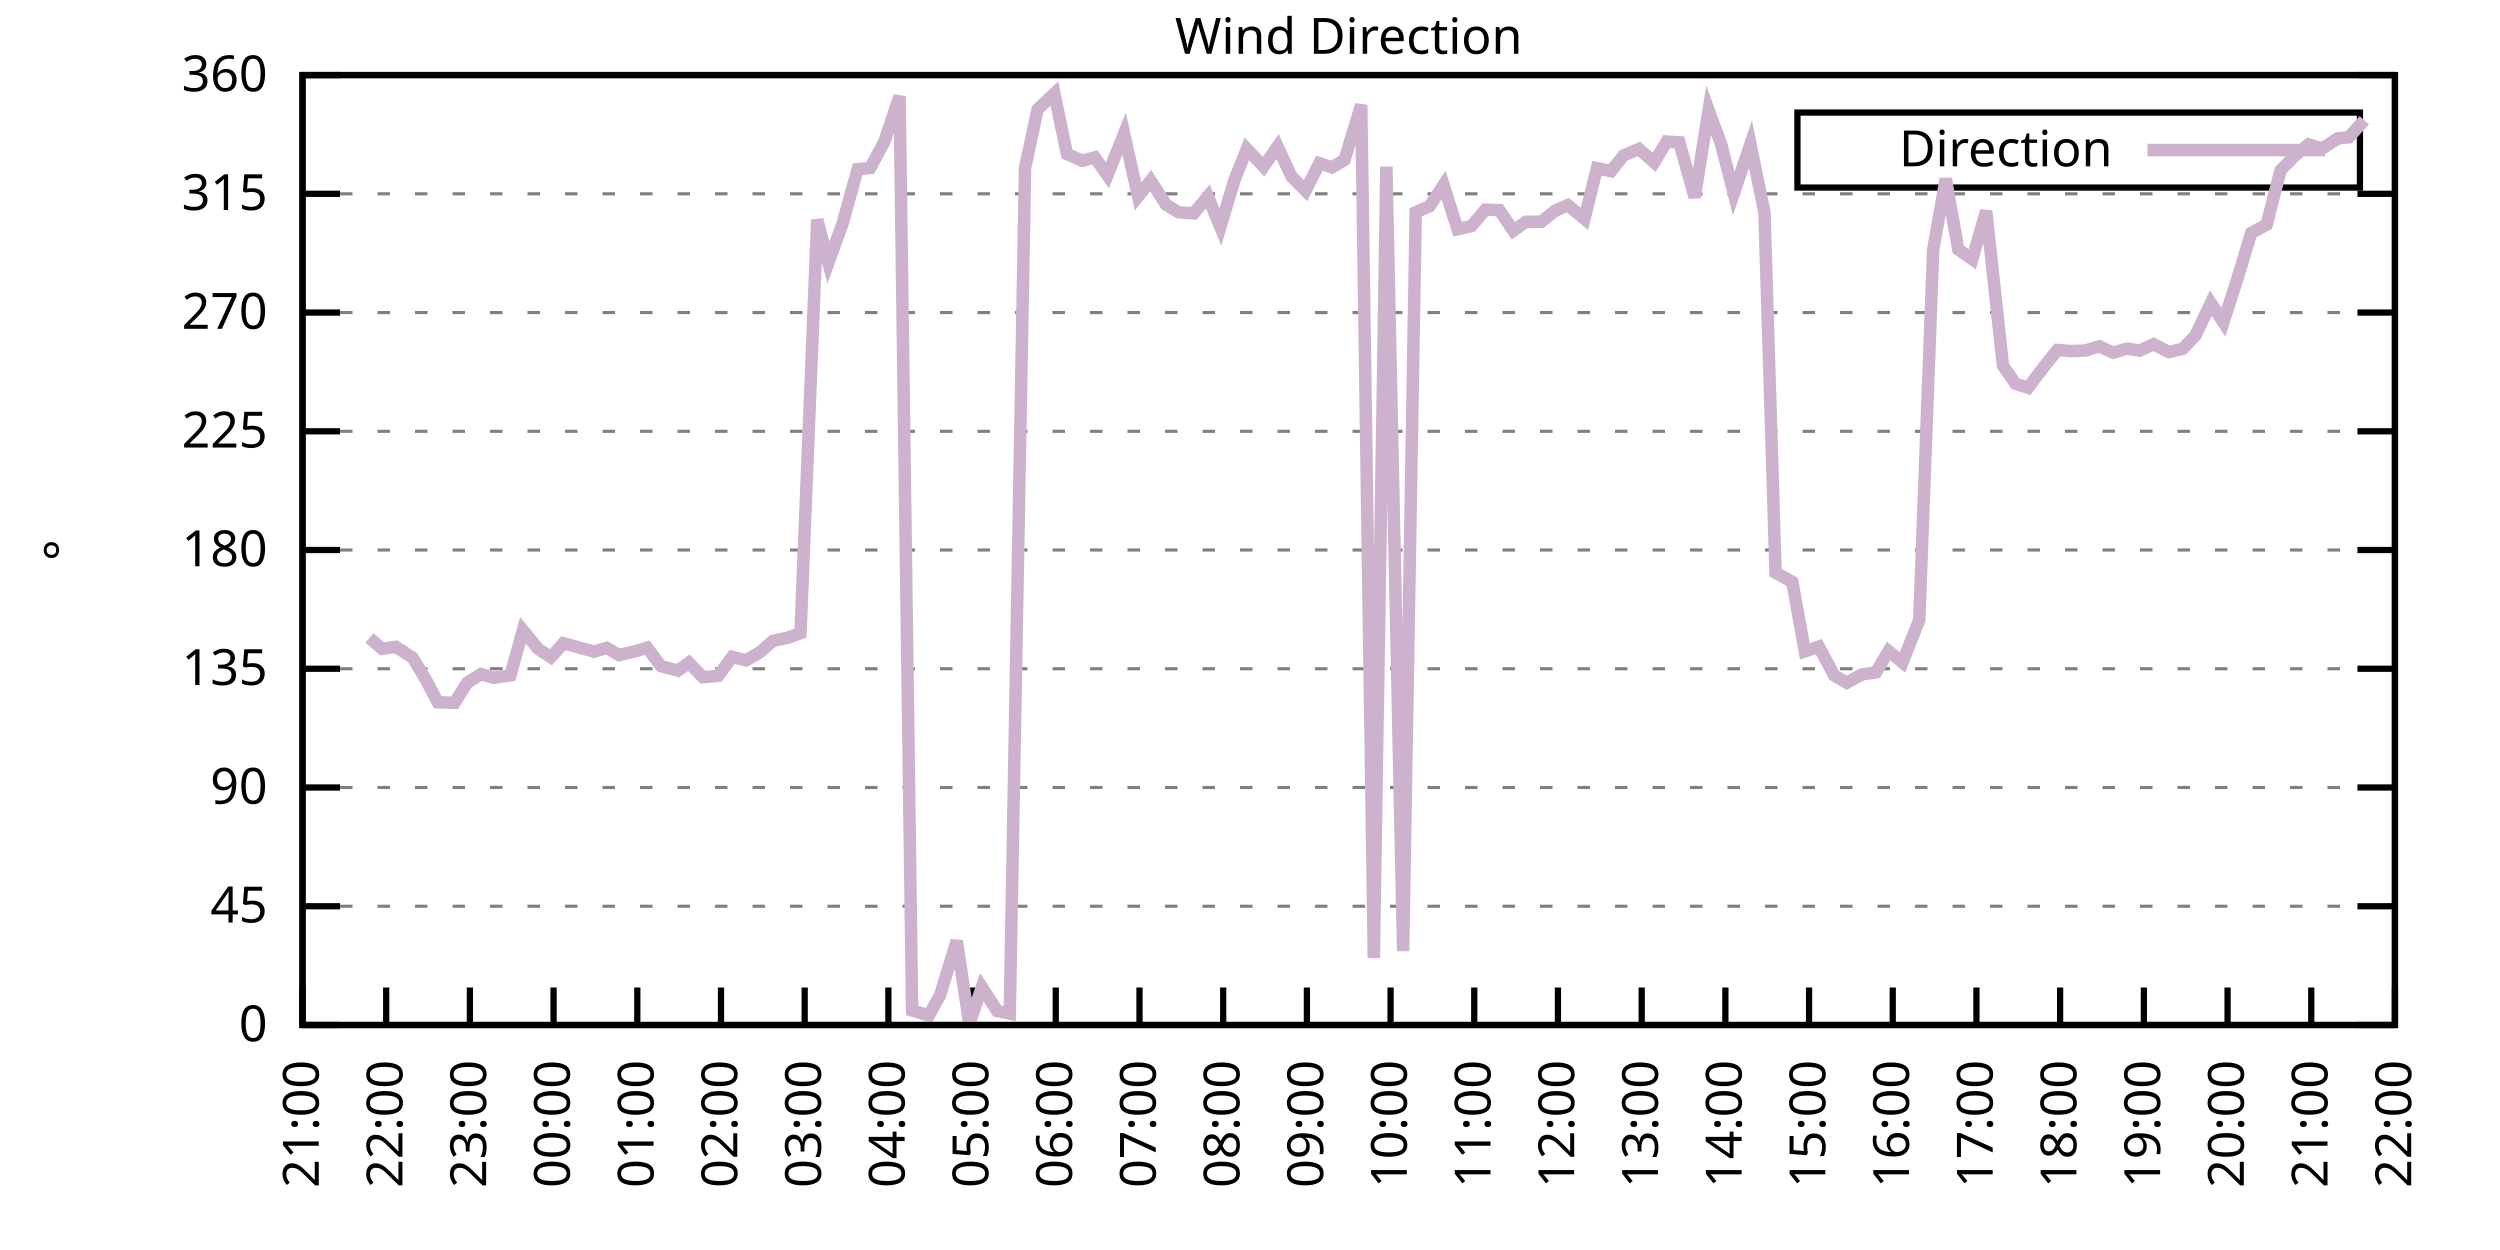
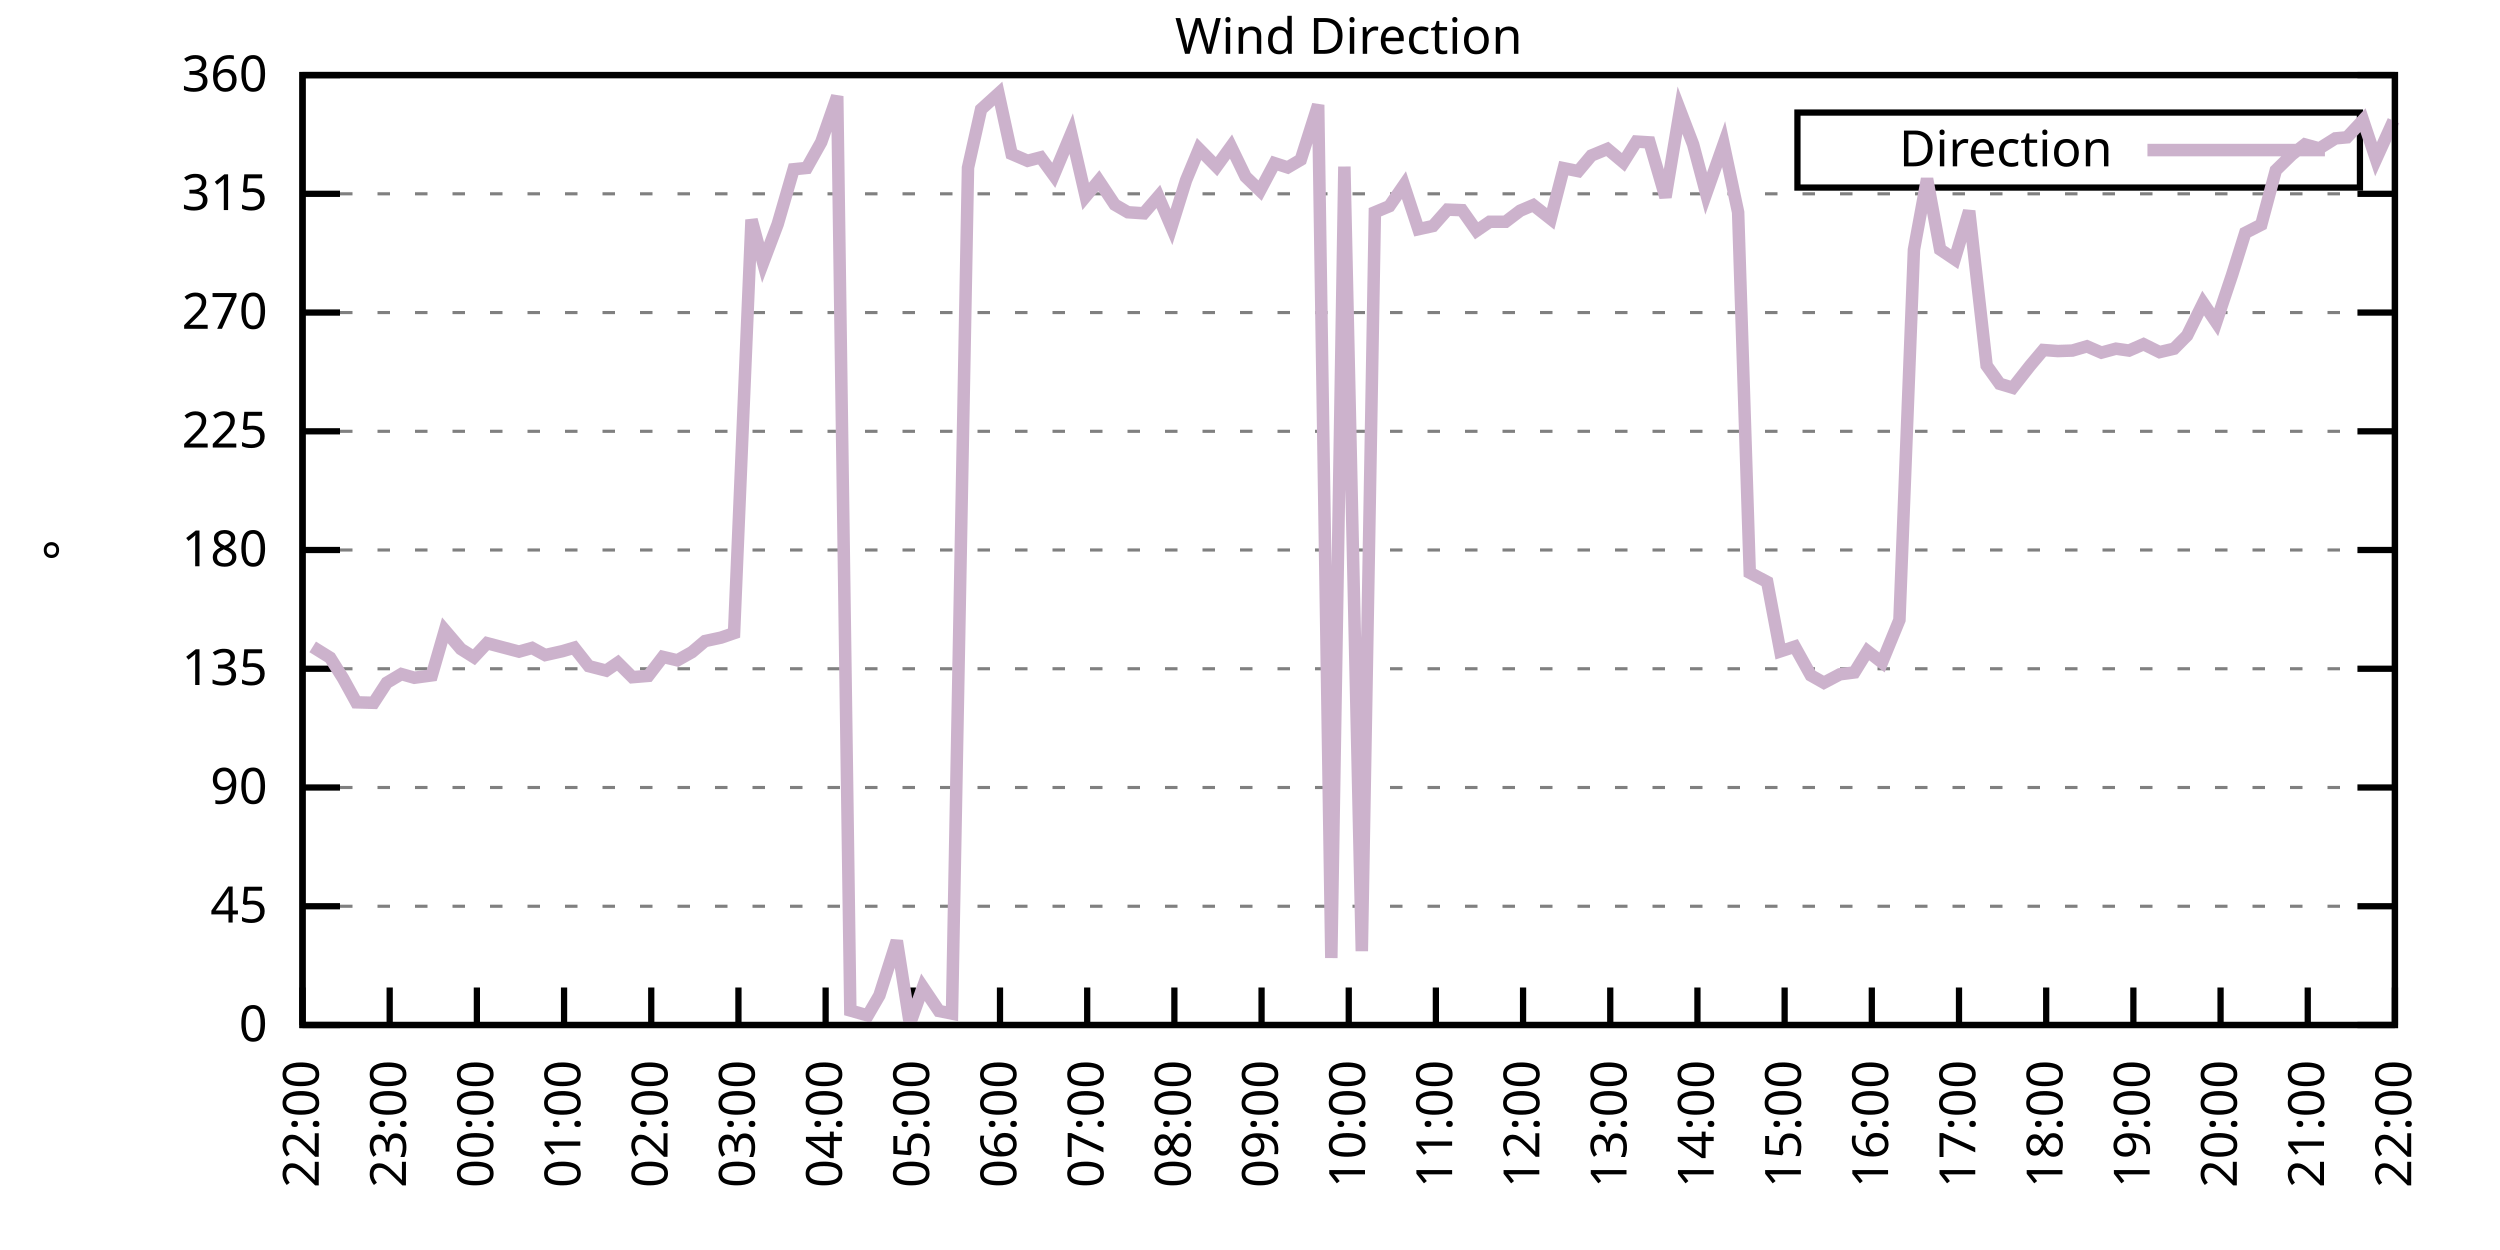
<svg xmlns="http://www.w3.org/2000/svg" xmlns:xlink="http://www.w3.org/1999/xlink" width="400" height="200" viewBox="0 0 400 200">
  <g id="gnuplot_canvas">
    <rect x="0" y="0" width="400" height="200" fill="none" />
    <defs>
      <circle id="gpDot" r="0.5" stroke-width="0.5" stroke="currentColor" />
      <path id="gpPt0" stroke-width="0.333" stroke="currentColor" d="M-1,0 h2 M0,-1 v2" />
      <path id="gpPt1" stroke-width="0.333" stroke="currentColor" d="M-1,-1 L1,1 M1,-1 L-1,1" />
      <path id="gpPt2" stroke-width="0.333" stroke="currentColor" d="M-1,0 L1,0 M0,-1 L0,1 M-1,-1 L1,1 M-1,1 L1,-1" />
      <rect id="gpPt3" stroke-width="0.333" stroke="currentColor" x="-1" y="-1" width="2" height="2" />
      <rect id="gpPt4" stroke-width="0.333" stroke="currentColor" fill="currentColor" x="-1" y="-1" width="2" height="2" />
      <circle id="gpPt5" stroke-width="0.333" stroke="currentColor" cx="0" cy="0" r="1" />
      <use xlink:href="#gpPt5" id="gpPt6" fill="currentColor" stroke="none" />
      <path id="gpPt7" stroke-width="0.333" stroke="currentColor" d="M0,-1.33 L-1.33,0.67 L1.33,0.67 z" />
      <use xlink:href="#gpPt7" id="gpPt8" fill="currentColor" stroke="none" />
      <use xlink:href="#gpPt7" id="gpPt9" stroke="currentColor" transform="rotate(180)" />
      <use xlink:href="#gpPt9" id="gpPt10" fill="currentColor" stroke="none" />
      <use xlink:href="#gpPt3" id="gpPt11" stroke="currentColor" transform="rotate(45)" />
      <use xlink:href="#gpPt11" id="gpPt12" fill="currentColor" stroke="none" />
      <path id="gpPt13" stroke-width="0.333" stroke="currentColor" d="M0,1.330 L1.265,0.411 L0.782,-1.067 L-0.782,-1.076 L-1.265,0.411 z" />
      <use xlink:href="#gpPt13" id="gpPt14" fill="currentColor" stroke="none" />
      <filter id="textbox" filterUnits="objectBoundingBox" x="0" y="0" height="1" width="1">
        <feFlood flood-color="white" flood-opacity="1" result="bgnd" />
        <feComposite in="SourceGraphic" in2="bgnd" operator="atop" />
      </filter>
      <filter id="greybox" filterUnits="objectBoundingBox" x="0" y="0" height="1" width="1">
        <feFlood flood-color="lightgrey" flood-opacity="1" result="grey" />
        <feComposite in="SourceGraphic" in2="grey" operator="atop" />
      </filter>
    </defs>
    <g fill="none" color="white" stroke="currentColor" stroke-width="1.00" stroke-linecap="butt" stroke-linejoin="miter">
</g>
    <g fill="none" color="black" stroke="currentColor" stroke-width="1.00" stroke-linecap="butt" stroke-linejoin="miter">
      <g stroke="none" shape-rendering="crispEdges">
        <polygon fill="rgb(255, 255, 255)" points="48.40,164.00 383.18,164.00 383.18,12.02 48.40,12.02 " />
      </g>
    </g>
    <g fill="none" color="black" stroke="currentColor" stroke-width="1.00" stroke-linecap="butt" stroke-linejoin="miter">
</g>
    <g fill="none" color="black" stroke="black" stroke-width="0.50" stroke-linecap="butt" stroke-linejoin="miter">
</g>
    <g fill="none" color="gray" stroke="currentColor" stroke-width="0.50" stroke-linecap="butt" stroke-linejoin="miter">
      <path stroke="gray" stroke-dasharray="2,4" class="gridline" d="M48.40,164.00 L383.19,164.00  " />
    </g>
    <g fill="none" color="gray" stroke="gray" stroke-width="1.00" stroke-linecap="butt" stroke-linejoin="miter">
</g>
    <g fill="none" color="black" stroke="currentColor" stroke-width="1.00" stroke-linecap="butt" stroke-linejoin="miter">
      <path stroke="black" d="M48.40,164.00 L54.40,164.00 M383.19,164.00 L377.19,164.00  " />
      <g transform="translate(42.80,166.60)" stroke="none" fill="black" font-family="Sans" font-size="8.00" text-anchor="end">
        <text>
          <tspan font-family="Sans"> 0</tspan>
        </text>
      </g>
    </g>
    <g fill="none" color="black" stroke="currentColor" stroke-width="1.00" stroke-linecap="butt" stroke-linejoin="miter">
</g>
    <g fill="none" color="black" stroke="black" stroke-width="0.50" stroke-linecap="butt" stroke-linejoin="miter">
</g>
    <g fill="none" color="gray" stroke="currentColor" stroke-width="0.50" stroke-linecap="butt" stroke-linejoin="miter">
      <path stroke="gray" stroke-dasharray="2,4" class="gridline" d="M48.40,145.00 L383.19,145.00  " />
    </g>
    <g fill="none" color="gray" stroke="gray" stroke-width="1.00" stroke-linecap="butt" stroke-linejoin="miter">
</g>
    <g fill="none" color="black" stroke="currentColor" stroke-width="1.00" stroke-linecap="butt" stroke-linejoin="miter">
      <path stroke="black" d="M48.40,145.00 L54.40,145.00 M383.19,145.00 L377.19,145.00  " />
      <g transform="translate(42.80,147.60)" stroke="none" fill="black" font-family="Sans" font-size="8.00" text-anchor="end">
        <text>
          <tspan font-family="Sans"> 45</tspan>
        </text>
      </g>
    </g>
    <g fill="none" color="black" stroke="currentColor" stroke-width="1.00" stroke-linecap="butt" stroke-linejoin="miter">
</g>
    <g fill="none" color="black" stroke="black" stroke-width="0.50" stroke-linecap="butt" stroke-linejoin="miter">
</g>
    <g fill="none" color="gray" stroke="currentColor" stroke-width="0.50" stroke-linecap="butt" stroke-linejoin="miter">
      <path stroke="gray" stroke-dasharray="2,4" class="gridline" d="M48.40,126.00 L383.19,126.00  " />
    </g>
    <g fill="none" color="gray" stroke="gray" stroke-width="1.00" stroke-linecap="butt" stroke-linejoin="miter">
</g>
    <g fill="none" color="black" stroke="currentColor" stroke-width="1.00" stroke-linecap="butt" stroke-linejoin="miter">
      <path stroke="black" d="M48.40,126.00 L54.40,126.00 M383.19,126.00 L377.19,126.00  " />
      <g transform="translate(42.80,128.60)" stroke="none" fill="black" font-family="Sans" font-size="8.00" text-anchor="end">
        <text>
          <tspan font-family="Sans"> 90</tspan>
        </text>
      </g>
    </g>
    <g fill="none" color="black" stroke="currentColor" stroke-width="1.00" stroke-linecap="butt" stroke-linejoin="miter">
</g>
    <g fill="none" color="black" stroke="black" stroke-width="0.50" stroke-linecap="butt" stroke-linejoin="miter">
</g>
    <g fill="none" color="gray" stroke="currentColor" stroke-width="0.50" stroke-linecap="butt" stroke-linejoin="miter">
      <path stroke="gray" stroke-dasharray="2,4" class="gridline" d="M48.40,107.00 L383.19,107.00  " />
    </g>
    <g fill="none" color="gray" stroke="gray" stroke-width="1.00" stroke-linecap="butt" stroke-linejoin="miter">
</g>
    <g fill="none" color="black" stroke="currentColor" stroke-width="1.00" stroke-linecap="butt" stroke-linejoin="miter">
      <path stroke="black" d="M48.40,107.00 L54.40,107.00 M383.19,107.00 L377.19,107.00  " />
      <g transform="translate(42.80,109.60)" stroke="none" fill="black" font-family="Sans" font-size="8.00" text-anchor="end">
        <text>
          <tspan font-family="Sans"> 135</tspan>
        </text>
      </g>
    </g>
    <g fill="none" color="black" stroke="currentColor" stroke-width="1.00" stroke-linecap="butt" stroke-linejoin="miter">
</g>
    <g fill="none" color="black" stroke="black" stroke-width="0.50" stroke-linecap="butt" stroke-linejoin="miter">
</g>
    <g fill="none" color="gray" stroke="currentColor" stroke-width="0.50" stroke-linecap="butt" stroke-linejoin="miter">
      <path stroke="gray" stroke-dasharray="2,4" class="gridline" d="M48.40,88.00 L383.19,88.00  " />
    </g>
    <g fill="none" color="gray" stroke="gray" stroke-width="1.00" stroke-linecap="butt" stroke-linejoin="miter">
</g>
    <g fill="none" color="black" stroke="currentColor" stroke-width="1.00" stroke-linecap="butt" stroke-linejoin="miter">
      <path stroke="black" d="M48.40,88.00 L54.40,88.00 M383.19,88.00 L377.19,88.00  " />
      <g transform="translate(42.80,90.60)" stroke="none" fill="black" font-family="Sans" font-size="8.00" text-anchor="end">
        <text>
          <tspan font-family="Sans"> 180</tspan>
        </text>
      </g>
    </g>
    <g fill="none" color="black" stroke="currentColor" stroke-width="1.00" stroke-linecap="butt" stroke-linejoin="miter">
</g>
    <g fill="none" color="black" stroke="black" stroke-width="0.50" stroke-linecap="butt" stroke-linejoin="miter">
</g>
    <g fill="none" color="gray" stroke="currentColor" stroke-width="0.50" stroke-linecap="butt" stroke-linejoin="miter">
      <path stroke="gray" stroke-dasharray="2,4" class="gridline" d="M48.40,69.01 L383.19,69.01  " />
    </g>
    <g fill="none" color="gray" stroke="gray" stroke-width="1.00" stroke-linecap="butt" stroke-linejoin="miter">
</g>
    <g fill="none" color="black" stroke="currentColor" stroke-width="1.00" stroke-linecap="butt" stroke-linejoin="miter">
      <path stroke="black" d="M48.40,69.01 L54.40,69.01 M383.19,69.01 L377.19,69.01  " />
      <g transform="translate(42.80,71.61)" stroke="none" fill="black" font-family="Sans" font-size="8.00" text-anchor="end">
        <text>
          <tspan font-family="Sans"> 225</tspan>
        </text>
      </g>
    </g>
    <g fill="none" color="black" stroke="currentColor" stroke-width="1.00" stroke-linecap="butt" stroke-linejoin="miter">
</g>
    <g fill="none" color="black" stroke="black" stroke-width="0.50" stroke-linecap="butt" stroke-linejoin="miter">
</g>
    <g fill="none" color="gray" stroke="currentColor" stroke-width="0.50" stroke-linecap="butt" stroke-linejoin="miter">
      <path stroke="gray" stroke-dasharray="2,4" class="gridline" d="M48.40,50.01 L383.19,50.01  " />
    </g>
    <g fill="none" color="gray" stroke="gray" stroke-width="1.00" stroke-linecap="butt" stroke-linejoin="miter">
</g>
    <g fill="none" color="black" stroke="currentColor" stroke-width="1.00" stroke-linecap="butt" stroke-linejoin="miter">
      <path stroke="black" d="M48.40,50.01 L54.40,50.01 M383.19,50.01 L377.19,50.01  " />
      <g transform="translate(42.80,52.61)" stroke="none" fill="black" font-family="Sans" font-size="8.00" text-anchor="end">
        <text>
          <tspan font-family="Sans"> 270</tspan>
        </text>
      </g>
    </g>
    <g fill="none" color="black" stroke="currentColor" stroke-width="1.00" stroke-linecap="butt" stroke-linejoin="miter">
</g>
    <g fill="none" color="black" stroke="black" stroke-width="0.50" stroke-linecap="butt" stroke-linejoin="miter">
</g>
    <g fill="none" color="gray" stroke="currentColor" stroke-width="0.50" stroke-linecap="butt" stroke-linejoin="miter">
      <path stroke="gray" stroke-dasharray="2,4" class="gridline" d="M48.40,31.01 L383.19,31.01  " />
    </g>
    <g fill="none" color="gray" stroke="gray" stroke-width="1.00" stroke-linecap="butt" stroke-linejoin="miter">
</g>
    <g fill="none" color="black" stroke="currentColor" stroke-width="1.00" stroke-linecap="butt" stroke-linejoin="miter">
      <path stroke="black" d="M48.40,31.01 L54.40,31.01 M383.19,31.01 L377.19,31.01  " />
      <g transform="translate(42.80,33.61)" stroke="none" fill="black" font-family="Sans" font-size="8.00" text-anchor="end">
        <text>
          <tspan font-family="Sans"> 315</tspan>
        </text>
      </g>
    </g>
    <g fill="none" color="black" stroke="currentColor" stroke-width="1.00" stroke-linecap="butt" stroke-linejoin="miter">
</g>
    <g fill="none" color="black" stroke="black" stroke-width="0.50" stroke-linecap="butt" stroke-linejoin="miter">
</g>
    <g fill="none" color="gray" stroke="currentColor" stroke-width="0.50" stroke-linecap="butt" stroke-linejoin="miter">
      <path stroke="gray" stroke-dasharray="2,4" class="gridline" d="M48.40,12.01 L383.19,12.01  " />
    </g>
    <g fill="none" color="gray" stroke="gray" stroke-width="1.00" stroke-linecap="butt" stroke-linejoin="miter">
</g>
    <g fill="none" color="black" stroke="currentColor" stroke-width="1.00" stroke-linecap="butt" stroke-linejoin="miter">
      <path stroke="black" d="M48.40,12.01 L54.40,12.01 M383.19,12.01 L377.19,12.01  " />
      <g transform="translate(42.80,14.61)" stroke="none" fill="black" font-family="Sans" font-size="8.00" text-anchor="end">
        <text>
          <tspan font-family="Sans"> 360</tspan>
        </text>
      </g>
    </g>
    <g fill="none" color="black" stroke="currentColor" stroke-width="1.00" stroke-linecap="butt" stroke-linejoin="miter">
      <path stroke="black" d="M48.40,164.00 L48.40,158.00  " />
      <g transform="translate(51.00,169.60) rotate(270.00)" stroke="none" fill="black" font-family="Sans" font-size="8.00" text-anchor="end">
        <text>
-           <tspan font-family="Sans">21:00</tspan>
-         </text>
-       </g>
-     </g>
-     <g fill="none" color="black" stroke="currentColor" stroke-width="1.00" stroke-linecap="butt" stroke-linejoin="miter">
-       <path stroke="black" d="M61.79,164.00 L61.79,158.00  " />
-       <g transform="translate(64.39,169.60) rotate(270.00)" stroke="none" fill="black" font-family="Sans" font-size="8.00" text-anchor="end">
-         <text>
          <tspan font-family="Sans">22:00</tspan>
        </text>
      </g>
    </g>
    <g fill="none" color="black" stroke="currentColor" stroke-width="1.00" stroke-linecap="butt" stroke-linejoin="miter">
-       <path stroke="black" d="M75.18,164.00 L75.18,158.00  " />
-       <g transform="translate(77.78,169.60) rotate(270.00)" stroke="none" fill="black" font-family="Sans" font-size="8.00" text-anchor="end">
+       <path stroke="black" d="M62.35,164.00 L62.35,158.00  " />
+       <g transform="translate(64.95,169.60) rotate(270.00)" stroke="none" fill="black" font-family="Sans" font-size="8.00" text-anchor="end">
        <text>
          <tspan font-family="Sans">23:00</tspan>
        </text>
      </g>
    </g>
    <g fill="none" color="black" stroke="currentColor" stroke-width="1.00" stroke-linecap="butt" stroke-linejoin="miter">
-       <path stroke="black" d="M88.57,164.00 L88.57,158.00  " />
-       <g transform="translate(91.17,169.60) rotate(270.00)" stroke="none" fill="black" font-family="Sans" font-size="8.00" text-anchor="end">
+       <path stroke="black" d="M76.30,164.00 L76.30,158.00  " />
+       <g transform="translate(78.90,169.60) rotate(270.00)" stroke="none" fill="black" font-family="Sans" font-size="8.00" text-anchor="end">
        <text>
          <tspan font-family="Sans">00:00</tspan>
        </text>
      </g>
    </g>
    <g fill="none" color="black" stroke="currentColor" stroke-width="1.00" stroke-linecap="butt" stroke-linejoin="miter">
-       <path stroke="black" d="M101.97,164.00 L101.97,158.00  " />
-       <g transform="translate(104.57,169.60) rotate(270.00)" stroke="none" fill="black" font-family="Sans" font-size="8.00" text-anchor="end">
+       <path stroke="black" d="M90.25,164.00 L90.25,158.00  " />
+       <g transform="translate(92.85,169.60) rotate(270.00)" stroke="none" fill="black" font-family="Sans" font-size="8.00" text-anchor="end">
        <text>
          <tspan font-family="Sans">01:00</tspan>
        </text>
      </g>
    </g>
    <g fill="none" color="black" stroke="currentColor" stroke-width="1.00" stroke-linecap="butt" stroke-linejoin="miter">
-       <path stroke="black" d="M115.36,164.00 L115.36,158.00  " />
-       <g transform="translate(117.96,169.60) rotate(270.00)" stroke="none" fill="black" font-family="Sans" font-size="8.00" text-anchor="end">
+       <path stroke="black" d="M104.20,164.00 L104.20,158.00  " />
+       <g transform="translate(106.80,169.60) rotate(270.00)" stroke="none" fill="black" font-family="Sans" font-size="8.00" text-anchor="end">
        <text>
          <tspan font-family="Sans">02:00</tspan>
        </text>
      </g>
    </g>
    <g fill="none" color="black" stroke="currentColor" stroke-width="1.00" stroke-linecap="butt" stroke-linejoin="miter">
-       <path stroke="black" d="M128.75,164.00 L128.75,158.00  " />
-       <g transform="translate(131.35,169.60) rotate(270.00)" stroke="none" fill="black" font-family="Sans" font-size="8.00" text-anchor="end">
+       <path stroke="black" d="M118.15,164.00 L118.15,158.00  " />
+       <g transform="translate(120.75,169.60) rotate(270.00)" stroke="none" fill="black" font-family="Sans" font-size="8.00" text-anchor="end">
        <text>
          <tspan font-family="Sans">03:00</tspan>
        </text>
      </g>
    </g>
    <g fill="none" color="black" stroke="currentColor" stroke-width="1.00" stroke-linecap="butt" stroke-linejoin="miter">
-       <path stroke="black" d="M142.14,164.00 L142.14,158.00  " />
-       <g transform="translate(144.74,169.60) rotate(270.00)" stroke="none" fill="black" font-family="Sans" font-size="8.00" text-anchor="end">
+       <path stroke="black" d="M132.10,164.00 L132.10,158.00  " />
+       <g transform="translate(134.70,169.60) rotate(270.00)" stroke="none" fill="black" font-family="Sans" font-size="8.00" text-anchor="end">
        <text>
          <tspan font-family="Sans">04:00</tspan>
        </text>
      </g>
    </g>
    <g fill="none" color="black" stroke="currentColor" stroke-width="1.00" stroke-linecap="butt" stroke-linejoin="miter">
-       <path stroke="black" d="M155.53,164.00 L155.53,158.00  " />
-       <g transform="translate(158.13,169.60) rotate(270.00)" stroke="none" fill="black" font-family="Sans" font-size="8.00" text-anchor="end">
+       <path stroke="black" d="M146.05,164.00 L146.05,158.00  " />
+       <g transform="translate(148.65,169.60) rotate(270.00)" stroke="none" fill="black" font-family="Sans" font-size="8.00" text-anchor="end">
        <text>
          <tspan font-family="Sans">05:00</tspan>
        </text>
      </g>
    </g>
    <g fill="none" color="black" stroke="currentColor" stroke-width="1.00" stroke-linecap="butt" stroke-linejoin="miter">
-       <path stroke="black" d="M168.92,164.00 L168.92,158.00  " />
-       <g transform="translate(171.52,169.60) rotate(270.00)" stroke="none" fill="black" font-family="Sans" font-size="8.00" text-anchor="end">
+       <path stroke="black" d="M160.00,164.00 L160.00,158.00  " />
+       <g transform="translate(162.60,169.60) rotate(270.00)" stroke="none" fill="black" font-family="Sans" font-size="8.00" text-anchor="end">
        <text>
          <tspan font-family="Sans">06:00</tspan>
        </text>
      </g>
    </g>
    <g fill="none" color="black" stroke="currentColor" stroke-width="1.00" stroke-linecap="butt" stroke-linejoin="miter">
-       <path stroke="black" d="M182.32,164.00 L182.32,158.00  " />
-       <g transform="translate(184.92,169.60) rotate(270.00)" stroke="none" fill="black" font-family="Sans" font-size="8.00" text-anchor="end">
+       <path stroke="black" d="M173.95,164.00 L173.95,158.00  " />
+       <g transform="translate(176.55,169.60) rotate(270.00)" stroke="none" fill="black" font-family="Sans" font-size="8.00" text-anchor="end">
        <text>
          <tspan font-family="Sans">07:00</tspan>
        </text>
      </g>
    </g>
    <g fill="none" color="black" stroke="currentColor" stroke-width="1.00" stroke-linecap="butt" stroke-linejoin="miter">
-       <path stroke="black" d="M195.71,164.00 L195.71,158.00  " />
-       <g transform="translate(198.31,169.60) rotate(270.00)" stroke="none" fill="black" font-family="Sans" font-size="8.00" text-anchor="end">
+       <path stroke="black" d="M187.90,164.00 L187.90,158.00  " />
+       <g transform="translate(190.50,169.60) rotate(270.00)" stroke="none" fill="black" font-family="Sans" font-size="8.00" text-anchor="end">
        <text>
          <tspan font-family="Sans">08:00</tspan>
        </text>
      </g>
    </g>
    <g fill="none" color="black" stroke="currentColor" stroke-width="1.00" stroke-linecap="butt" stroke-linejoin="miter">
-       <path stroke="black" d="M209.10,164.00 L209.10,158.00  " />
-       <g transform="translate(211.70,169.60) rotate(270.00)" stroke="none" fill="black" font-family="Sans" font-size="8.00" text-anchor="end">
+       <path stroke="black" d="M201.85,164.00 L201.85,158.00  " />
+       <g transform="translate(204.45,169.60) rotate(270.00)" stroke="none" fill="black" font-family="Sans" font-size="8.00" text-anchor="end">
        <text>
          <tspan font-family="Sans">09:00</tspan>
        </text>
      </g>
    </g>
    <g fill="none" color="black" stroke="currentColor" stroke-width="1.00" stroke-linecap="butt" stroke-linejoin="miter">
-       <path stroke="black" d="M222.49,164.00 L222.49,158.00  " />
-       <g transform="translate(225.09,169.60) rotate(270.00)" stroke="none" fill="black" font-family="Sans" font-size="8.00" text-anchor="end">
+       <path stroke="black" d="M215.80,164.00 L215.80,158.00  " />
+       <g transform="translate(218.40,169.60) rotate(270.00)" stroke="none" fill="black" font-family="Sans" font-size="8.00" text-anchor="end">
        <text>
          <tspan font-family="Sans">10:00</tspan>
        </text>
      </g>
    </g>
    <g fill="none" color="black" stroke="currentColor" stroke-width="1.00" stroke-linecap="butt" stroke-linejoin="miter">
-       <path stroke="black" d="M235.88,164.00 L235.88,158.00  " />
-       <g transform="translate(238.48,169.60) rotate(270.00)" stroke="none" fill="black" font-family="Sans" font-size="8.00" text-anchor="end">
+       <path stroke="black" d="M229.74,164.00 L229.74,158.00  " />
+       <g transform="translate(232.34,169.60) rotate(270.00)" stroke="none" fill="black" font-family="Sans" font-size="8.00" text-anchor="end">
        <text>
          <tspan font-family="Sans">11:00</tspan>
        </text>
      </g>
    </g>
    <g fill="none" color="black" stroke="currentColor" stroke-width="1.00" stroke-linecap="butt" stroke-linejoin="miter">
-       <path stroke="black" d="M249.27,164.00 L249.27,158.00  " />
-       <g transform="translate(251.87,169.60) rotate(270.00)" stroke="none" fill="black" font-family="Sans" font-size="8.00" text-anchor="end">
+       <path stroke="black" d="M243.69,164.00 L243.69,158.00  " />
+       <g transform="translate(246.29,169.60) rotate(270.00)" stroke="none" fill="black" font-family="Sans" font-size="8.00" text-anchor="end">
        <text>
          <tspan font-family="Sans">12:00</tspan>
        </text>
      </g>
    </g>
    <g fill="none" color="black" stroke="currentColor" stroke-width="1.00" stroke-linecap="butt" stroke-linejoin="miter">
-       <path stroke="black" d="M262.67,164.00 L262.67,158.00  " />
-       <g transform="translate(265.27,169.60) rotate(270.00)" stroke="none" fill="black" font-family="Sans" font-size="8.00" text-anchor="end">
+       <path stroke="black" d="M257.64,164.00 L257.64,158.00  " />
+       <g transform="translate(260.24,169.60) rotate(270.00)" stroke="none" fill="black" font-family="Sans" font-size="8.00" text-anchor="end">
        <text>
          <tspan font-family="Sans">13:00</tspan>
        </text>
      </g>
    </g>
    <g fill="none" color="black" stroke="currentColor" stroke-width="1.00" stroke-linecap="butt" stroke-linejoin="miter">
-       <path stroke="black" d="M276.06,164.00 L276.06,158.00  " />
-       <g transform="translate(278.66,169.60) rotate(270.00)" stroke="none" fill="black" font-family="Sans" font-size="8.00" text-anchor="end">
+       <path stroke="black" d="M271.59,164.00 L271.59,158.00  " />
+       <g transform="translate(274.19,169.60) rotate(270.00)" stroke="none" fill="black" font-family="Sans" font-size="8.00" text-anchor="end">
        <text>
          <tspan font-family="Sans">14:00</tspan>
        </text>
      </g>
    </g>
    <g fill="none" color="black" stroke="currentColor" stroke-width="1.00" stroke-linecap="butt" stroke-linejoin="miter">
-       <path stroke="black" d="M289.45,164.00 L289.45,158.00  " />
-       <g transform="translate(292.05,169.60) rotate(270.00)" stroke="none" fill="black" font-family="Sans" font-size="8.00" text-anchor="end">
+       <path stroke="black" d="M285.54,164.00 L285.54,158.00  " />
+       <g transform="translate(288.14,169.60) rotate(270.00)" stroke="none" fill="black" font-family="Sans" font-size="8.00" text-anchor="end">
        <text>
          <tspan font-family="Sans">15:00</tspan>
        </text>
      </g>
    </g>
    <g fill="none" color="black" stroke="currentColor" stroke-width="1.00" stroke-linecap="butt" stroke-linejoin="miter">
-       <path stroke="black" d="M302.84,164.00 L302.84,158.00  " />
-       <g transform="translate(305.44,169.60) rotate(270.00)" stroke="none" fill="black" font-family="Sans" font-size="8.00" text-anchor="end">
+       <path stroke="black" d="M299.49,164.00 L299.49,158.00  " />
+       <g transform="translate(302.09,169.60) rotate(270.00)" stroke="none" fill="black" font-family="Sans" font-size="8.00" text-anchor="end">
        <text>
          <tspan font-family="Sans">16:00</tspan>
        </text>
      </g>
    </g>
    <g fill="none" color="black" stroke="currentColor" stroke-width="1.00" stroke-linecap="butt" stroke-linejoin="miter">
-       <path stroke="black" d="M316.23,164.00 L316.23,158.00  " />
-       <g transform="translate(318.83,169.60) rotate(270.00)" stroke="none" fill="black" font-family="Sans" font-size="8.00" text-anchor="end">
+       <path stroke="black" d="M313.44,164.00 L313.44,158.00  " />
+       <g transform="translate(316.04,169.60) rotate(270.00)" stroke="none" fill="black" font-family="Sans" font-size="8.00" text-anchor="end">
        <text>
          <tspan font-family="Sans">17:00</tspan>
        </text>
      </g>
    </g>
    <g fill="none" color="black" stroke="currentColor" stroke-width="1.00" stroke-linecap="butt" stroke-linejoin="miter">
-       <path stroke="black" d="M329.62,164.00 L329.62,158.00  " />
-       <g transform="translate(332.22,169.60) rotate(270.00)" stroke="none" fill="black" font-family="Sans" font-size="8.00" text-anchor="end">
+       <path stroke="black" d="M327.39,164.00 L327.39,158.00  " />
+       <g transform="translate(329.99,169.60) rotate(270.00)" stroke="none" fill="black" font-family="Sans" font-size="8.00" text-anchor="end">
        <text>
          <tspan font-family="Sans">18:00</tspan>
        </text>
      </g>
    </g>
    <g fill="none" color="black" stroke="currentColor" stroke-width="1.00" stroke-linecap="butt" stroke-linejoin="miter">
-       <path stroke="black" d="M343.02,164.00 L343.02,158.00  " />
-       <g transform="translate(345.62,169.60) rotate(270.00)" stroke="none" fill="black" font-family="Sans" font-size="8.00" text-anchor="end">
+       <path stroke="black" d="M341.34,164.00 L341.34,158.00  " />
+       <g transform="translate(343.94,169.60) rotate(270.00)" stroke="none" fill="black" font-family="Sans" font-size="8.00" text-anchor="end">
        <text>
          <tspan font-family="Sans">19:00</tspan>
        </text>
      </g>
    </g>
    <g fill="none" color="black" stroke="currentColor" stroke-width="1.00" stroke-linecap="butt" stroke-linejoin="miter">
-       <path stroke="black" d="M356.41,164.00 L356.41,158.00  " />
-       <g transform="translate(359.01,169.60) rotate(270.00)" stroke="none" fill="black" font-family="Sans" font-size="8.00" text-anchor="end">
+       <path stroke="black" d="M355.29,164.00 L355.29,158.00  " />
+       <g transform="translate(357.89,169.60) rotate(270.00)" stroke="none" fill="black" font-family="Sans" font-size="8.00" text-anchor="end">
        <text>
          <tspan font-family="Sans">20:00</tspan>
        </text>
      </g>
    </g>
    <g fill="none" color="black" stroke="currentColor" stroke-width="1.00" stroke-linecap="butt" stroke-linejoin="miter">
-       <path stroke="black" d="M369.80,164.00 L369.80,158.00  " />
-       <g transform="translate(372.40,169.60) rotate(270.00)" stroke="none" fill="black" font-family="Sans" font-size="8.00" text-anchor="end">
+       <path stroke="black" d="M369.24,164.00 L369.24,158.00  " />
+       <g transform="translate(371.84,169.60) rotate(270.00)" stroke="none" fill="black" font-family="Sans" font-size="8.00" text-anchor="end">
        <text>
          <tspan font-family="Sans">21:00</tspan>
        </text>
      </g>
    </g>
    <g fill="none" color="black" stroke="currentColor" stroke-width="1.00" stroke-linecap="butt" stroke-linejoin="miter">
      <path stroke="black" d="M383.19,164.00 L383.19,158.00  " />
      <g transform="translate(385.79,169.60) rotate(270.00)" stroke="none" fill="black" font-family="Sans" font-size="8.00" text-anchor="end">
        <text>
          <tspan font-family="Sans">22:00</tspan>
        </text>
      </g>
    </g>
    <g fill="none" color="black" stroke="currentColor" stroke-width="1.00" stroke-linecap="butt" stroke-linejoin="miter">
</g>
    <g fill="none" color="black" stroke="currentColor" stroke-width="1.00" stroke-linecap="butt" stroke-linejoin="miter">
      <path stroke="black" d="M48.40,12.01 L48.40,164.00 L383.19,164.00 L383.19,12.01 L48.40,12.01 Z  " />
    </g>
    <g fill="none" color="black" stroke="currentColor" stroke-width="1.00" stroke-linecap="butt" stroke-linejoin="miter">
</g>
    <g fill="none" color="black" stroke="currentColor" stroke-width="1.00" stroke-linecap="butt" stroke-linejoin="miter">
      <path stroke="black" d="M287.59,30.01 L287.59,18.01 L377.59,18.01 L377.59,30.01 L287.59,30.01 Z  " />
    </g>
    <g id="Wind_direction_plot_1">
      <g fill="none" color="white" stroke="black" stroke-width="2.00" stroke-linecap="butt" stroke-linejoin="miter">
</g>
      <g fill="none" color="black" stroke="currentColor" stroke-width="2.00" stroke-linecap="butt" stroke-linejoin="miter">
        <g transform="translate(337.99,26.61)" stroke="none" fill="black" font-family="Sans" font-size="8.00" text-anchor="end">
          <text>
            <tspan font-family="Sans">Direction</tspan>
          </text>
        </g>
      </g>
      <g fill="none" color="black" stroke="currentColor" stroke-width="2.00" stroke-linecap="butt" stroke-linejoin="miter">
-         <path stroke="rgb(204, 178, 204)" d="M343.59,24.01 L371.99,24.01 M59.11,102.06 L61.12,103.80 L63.35,103.50 L66.03,105.23 L68.04,108.57 L70.05,112.37   L72.73,112.45 L74.74,109.24 L76.97,107.85 L78.98,108.44 L81.66,108.06 L83.66,100.84 L86.12,103.84 L88.13,105.15   L90.14,102.91 L95.05,104.26 L97.06,103.67 L99.06,104.81 L101.74,104.18 L103.53,103.63 L105.76,106.58 L108.44,107.30   L110.22,106.03 L112.46,108.35 L114.91,108.14 L117.14,105.10 L119.38,105.65 L121.61,104.34 L123.62,102.57 L126.07,102.02   L128.08,101.30 L130.76,35.15 L132.54,42.03 L134.78,35.86 L137.23,27.08 L139.24,26.87 L141.47,22.73 L143.93,15.39   L145.94,161.68 L148.61,162.48 L150.40,159.27 L153.08,150.53 L155.09,163.83 L157.10,157.96 L159.55,161.76 L161.56,162.18   L164.01,26.83 L166.02,17.50 L168.70,14.97 L170.71,24.63 L173.17,25.73 L175.17,25.18 L177.18,28.05 L179.86,21.38   L182.09,31.43 L184.10,28.90 L186.56,32.74 L188.57,33.96 L191.02,34.13 L193.25,31.43 L195.26,36.33 L197.49,28.86   L199.50,23.83 L202.18,26.66 L204.41,23.45 L206.64,28.26 L208.88,30.50 L211.11,26.11 L213.12,26.79 L215.13,25.56   L217.80,16.78 L219.81,153.28 L221.82,26.66 L224.50,152.18 L226.51,33.96 L228.74,32.99 L230.97,29.62 L233.20,36.67   L235.44,36.16 L237.67,33.54 L239.90,33.63 L242.13,36.92 L244.14,35.48 L246.60,35.48 L248.83,33.71 L250.84,32.82   L253.51,35.02 L255.52,26.91 L257.76,27.38 L259.76,24.89 L262.22,23.83 L264.67,25.98 L266.68,22.65 L268.69,22.78   L271.15,31.56 L273.38,17.63 L275.39,23.11 L277.40,30.97 L280.07,23.07 L282.31,33.96 L284.09,91.64 L286.77,93.11   L288.78,104.22 L291.01,103.46 L293.47,108.06 L295.48,109.24 L297.93,107.89 L300.16,107.59 L302.17,104.18 L304.40,105.99   L307.08,99.19 L309.31,39.96 L311.32,28.60 L313.33,39.92 L315.56,41.48 L317.79,33.75 L320.47,58.49 L322.48,61.41   L324.49,62.04 L327.17,58.49 L329.18,56.00 L331.41,56.17 L333.64,56.09 L335.87,55.41 L338.10,56.42 L340.34,55.79   L342.35,56.09 L344.58,55.07 L347.03,56.34 L349.26,55.79 L351.27,53.68 L353.73,48.49 L355.74,51.57 L358.19,43.93   L360.20,37.26 L362.66,35.95 L364.89,27.25 L367.34,24.76 L369.35,23.11 L371.58,23.75 L374.04,22.14 L375.82,21.97   L378.28,19.23  " />
+         <path stroke="rgb(204, 178, 204)" d="M343.59,24.01 L371.99,24.01 M50.03,103.50 L52.82,105.23 L54.91,108.57 L57.00,112.37 L59.79,112.45 L61.88,109.24   L64.21,107.85 L66.30,108.44 L69.09,108.06 L71.18,100.84 L73.74,103.84 L75.83,105.15 L77.93,102.91 L83.04,104.26   L85.13,103.67 L87.23,104.81 L90.02,104.18 L91.88,103.63 L94.20,106.58 L96.99,107.30 L98.85,106.03 L101.18,108.35   L103.73,108.14 L106.06,105.10 L108.38,105.65 L110.71,104.34 L112.80,102.57 L115.36,102.02 L117.45,101.30 L120.24,35.15   L122.10,42.03 L124.43,35.86 L126.98,27.08 L129.08,26.87 L131.40,22.73 L133.96,15.39 L136.05,161.68 L138.84,162.48   L140.70,159.27 L143.49,150.53 L145.58,163.83 L147.67,157.96 L150.23,161.76 L152.32,162.18 L154.88,26.83 L156.97,17.50   L159.76,14.97 L161.86,24.63 L164.41,25.73 L166.51,25.18 L168.60,28.05 L171.39,21.38 L173.71,31.43 L175.81,28.90   L178.36,32.74 L180.46,33.96 L183.01,34.13 L185.34,31.43 L187.43,36.33 L189.76,28.86 L191.85,23.83 L194.64,26.66   L196.96,23.45 L199.29,28.26 L201.61,30.50 L203.94,26.11 L206.03,26.79 L208.12,25.56 L210.91,16.78 L213.01,153.28   L215.10,26.66 L217.89,152.18 L219.98,33.96 L222.30,32.99 L224.63,29.62 L226.95,36.67 L229.28,36.16 L231.60,33.54   L233.93,33.63 L236.25,36.92 L238.35,35.48 L240.90,35.48 L243.23,33.71 L245.32,32.82 L248.11,35.02 L250.20,26.91   L252.53,27.38 L254.62,24.89 L257.18,23.83 L259.74,25.98 L261.83,22.65 L263.92,22.78 L266.48,31.56 L268.80,17.63   L270.90,23.11 L272.99,30.97 L275.78,23.07 L278.10,33.96 L279.96,91.64 L282.75,93.11 L284.85,104.22 L287.17,103.46   L289.73,108.06 L291.82,109.24 L294.38,107.89 L296.70,107.59 L298.80,104.18 L301.12,105.99 L303.91,99.19 L306.23,39.96   L308.33,28.60 L310.42,39.92 L312.74,41.48 L315.07,33.75 L317.86,58.49 L319.95,61.41 L322.04,62.04 L324.83,58.49   L326.93,56.00 L329.25,56.17 L331.58,56.09 L333.90,55.41 L336.23,56.42 L338.55,55.79 L340.64,56.09 L342.97,55.07   L345.53,56.34 L347.85,55.79 L349.94,53.68 L352.50,48.49 L354.59,51.57 L357.15,43.93 L359.24,37.26 L361.80,35.95   L364.13,27.25 L366.68,24.76 L368.78,23.11 L371.10,23.75 L373.66,22.14 L375.52,21.97 L378.08,19.23 L380.17,25.48   L382.96,19.31  " />
      </g>
    </g>
    <g fill="none" color="black" stroke="currentColor" stroke-width="2.00" stroke-linecap="butt" stroke-linejoin="miter">
</g>
    <g fill="none" color="black" stroke="black" stroke-width="1.00" stroke-linecap="butt" stroke-linejoin="miter">
</g>
    <g fill="none" color="black" stroke="currentColor" stroke-width="1.00" stroke-linecap="butt" stroke-linejoin="miter">
      <path stroke="black" d="M48.40,12.01 L48.40,164.00 L383.19,164.00 L383.19,12.01 L48.40,12.01 Z  " />
      <g transform="translate(12.80,88.01) rotate(270.00)" stroke="none" fill="black" font-family="Sans" font-size="8.00" text-anchor="middle">
        <text>
          <tspan font-family="Sans">°</tspan>
        </text>
      </g>
    </g>
    <g fill="none" color="black" stroke="currentColor" stroke-width="1.00" stroke-linecap="butt" stroke-linejoin="miter">
</g>
    <g fill="none" color="black" stroke="currentColor" stroke-width="1.00" stroke-linecap="butt" stroke-linejoin="miter">
      <g transform="translate(215.79,8.61)" stroke="none" fill="black" font-family="Sans" font-size="8.00" text-anchor="middle">
        <text>
          <tspan font-family="Sans">Wind Direction</tspan>
        </text>
      </g>
    </g>
    <g fill="none" color="black" stroke="currentColor" stroke-width="1.00" stroke-linecap="butt" stroke-linejoin="miter">
</g>
  </g>
</svg>
